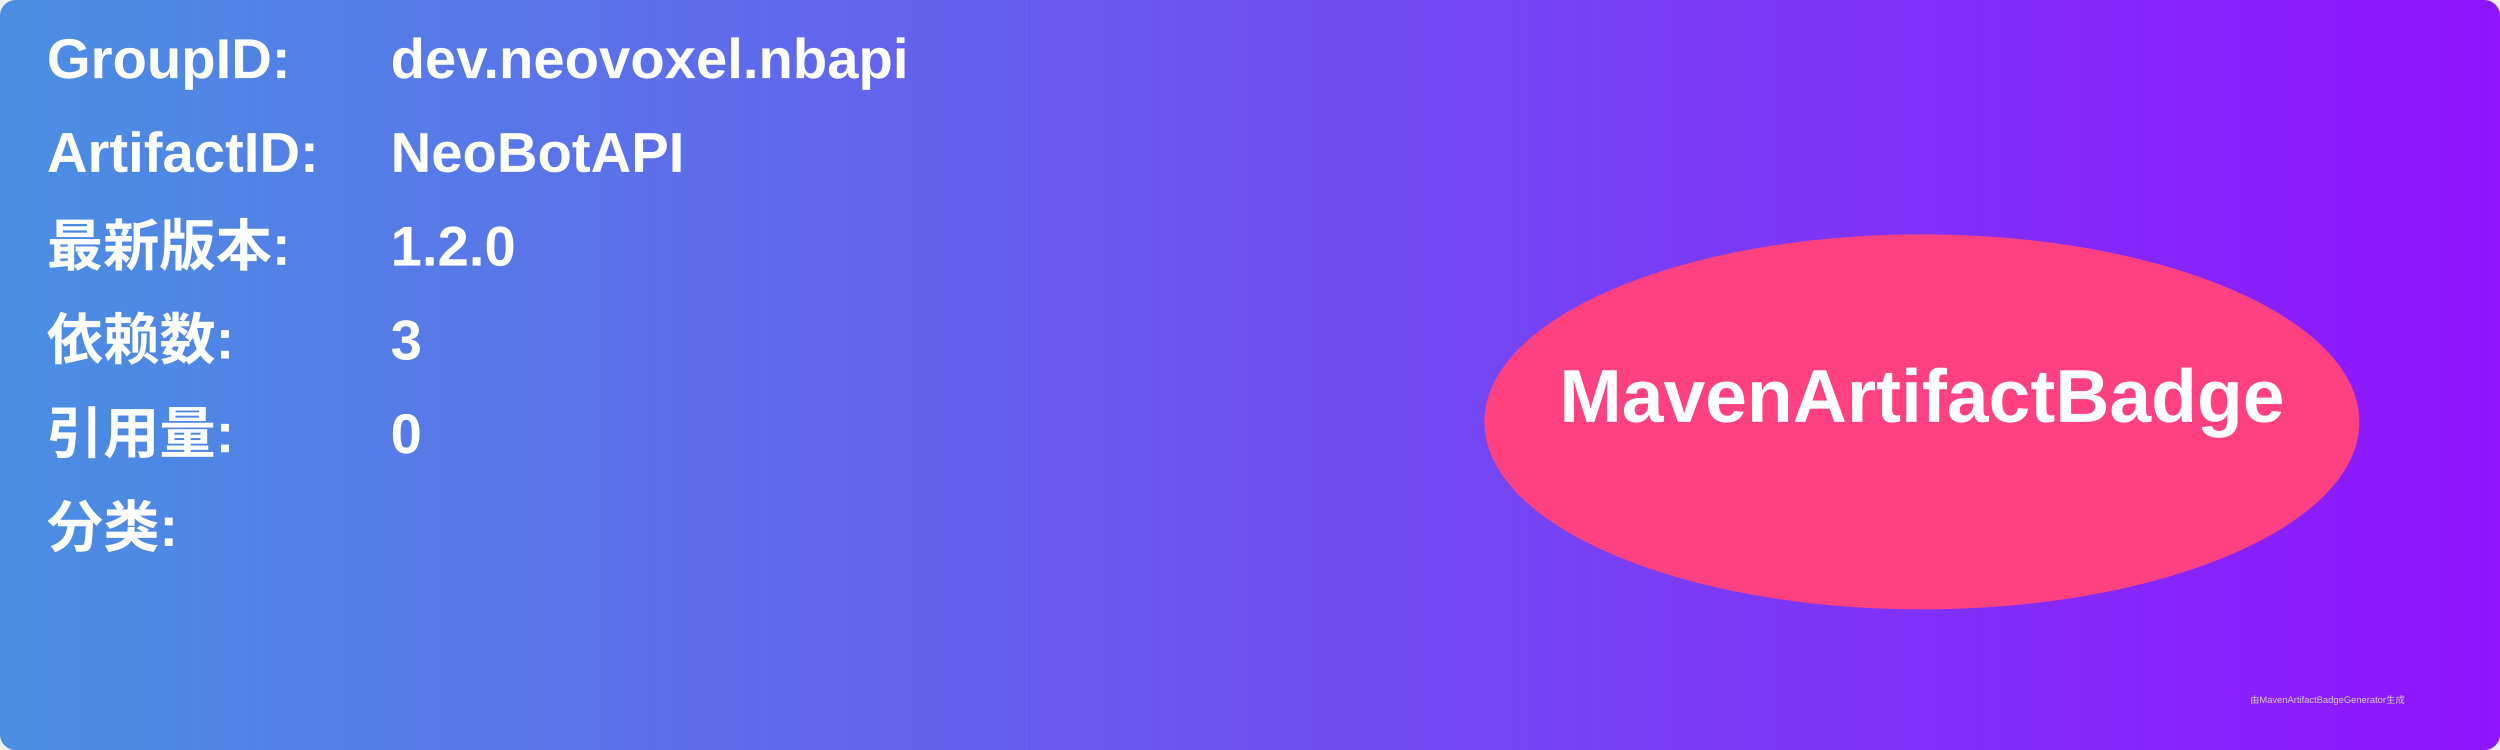
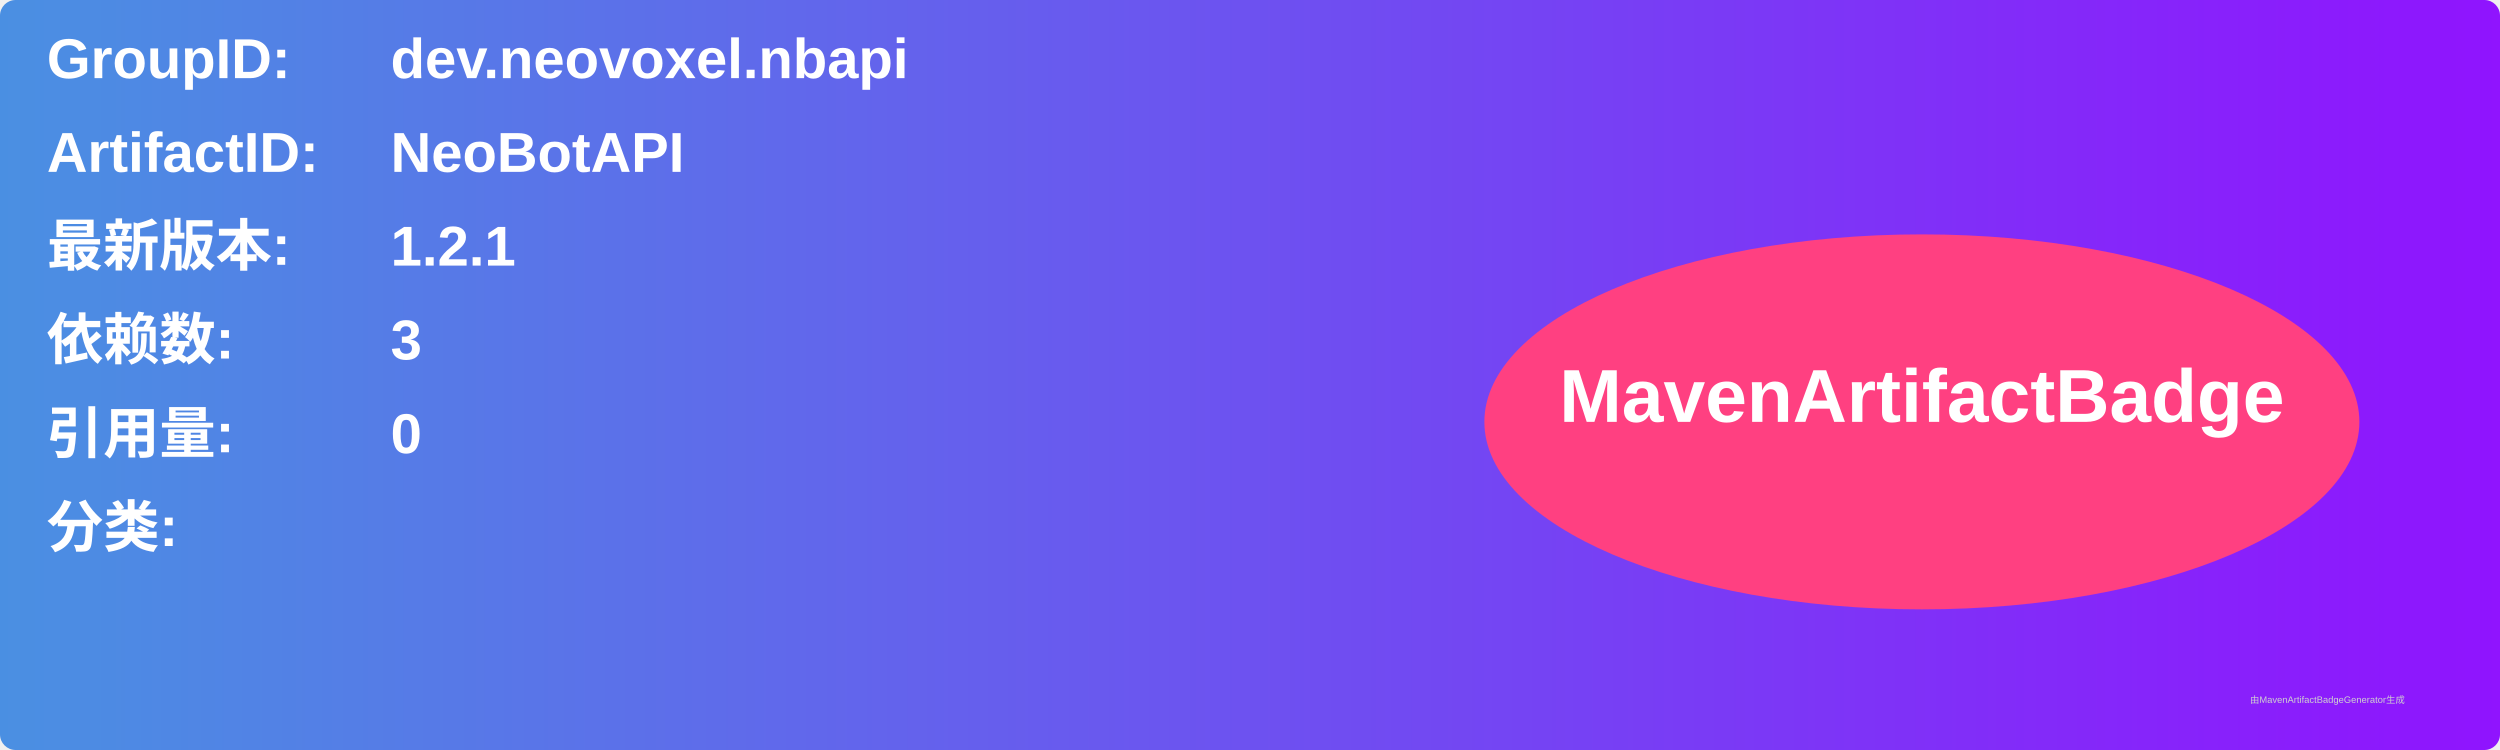
<svg xmlns="http://www.w3.org/2000/svg" width="800" height="240" viewBox="0 0 800 240">
  <linearGradient id="grad" x1="0%" y1="0%" x2="100%" y2="0%">
    <stop offset="0%" stop-color="#4a90e2" />
    <stop offset="100%" stop-color="#9013fe" />
  </linearGradient>
  <rect width="100%" height="100%" rx="5" ry="5" fill="url(#grad)" />
  <g transform="translate(15, 15)">
    <text x="0" y="10" font-family="Arial" font-size="18" fill="white" font-weight="bold" width="260">GroupID:</text>
    <text x="110" y="10" font-family="Arial" font-size="18" fill="white" font-weight="bold" width="460">dev.neovoxel.nbapi</text>
    <text x="0" y="40" font-family="Arial" font-size="18" fill="white" font-weight="bold" width="260">ArtifactID:</text>
    <text x="110" y="40" font-family="Arial" font-size="18" fill="white" font-weight="bold" width="460">NeoBotAPI</text>
    <text x="0" y="70" font-family="Arial" font-size="18" fill="white" font-weight="bold">最新版本:</text>
    <text x="110" y="70" font-family="Arial" font-size="18" fill="white" font-weight="bold">
-       <tspan font-weight="bold">1.2.0</tspan>
+       <tspan font-weight="bold">1.2.1</tspan>
    </text>
    <text x="0" y="100" font-family="Arial" font-size="18" fill="white" font-weight="bold">依赖数: </text>
    <text x="110" y="100" font-family="Arial" font-size="18" fill="white">
      <tspan font-weight="bold">3</tspan>
    </text>
    <text x="0" y="130" font-family="Arial" font-size="18" fill="white" font-weight="bold">引用量: </text>
    <text x="110" y="130" font-family="Arial" font-size="18" fill="white">
      <tspan font-weight="bold">0</tspan>
    </text>
    <text x="0" y="160" font-family="Arial" font-size="18" fill="white" font-weight="bold">分类:</text>
    <text x="10" y="190" font-family="Arial" font-size="10" fill="white">
      <tspan font-weight="bold" />
    </text>
    <ellipse cx="600" cy="120" rx="140" ry="60" fill="#ff4081" />
    <text x="600" y="120" text-anchor="middle" font-family="Arial" font-size="24" fill="white" font-weight="bold">MavenArtifactBadge</text>
  </g>
  <text x="720" y="225" font-family="Arial" font-size="3" fill="#d0d0d0">由MavenArtifactBadgeGenerator生成</text>
</svg>
